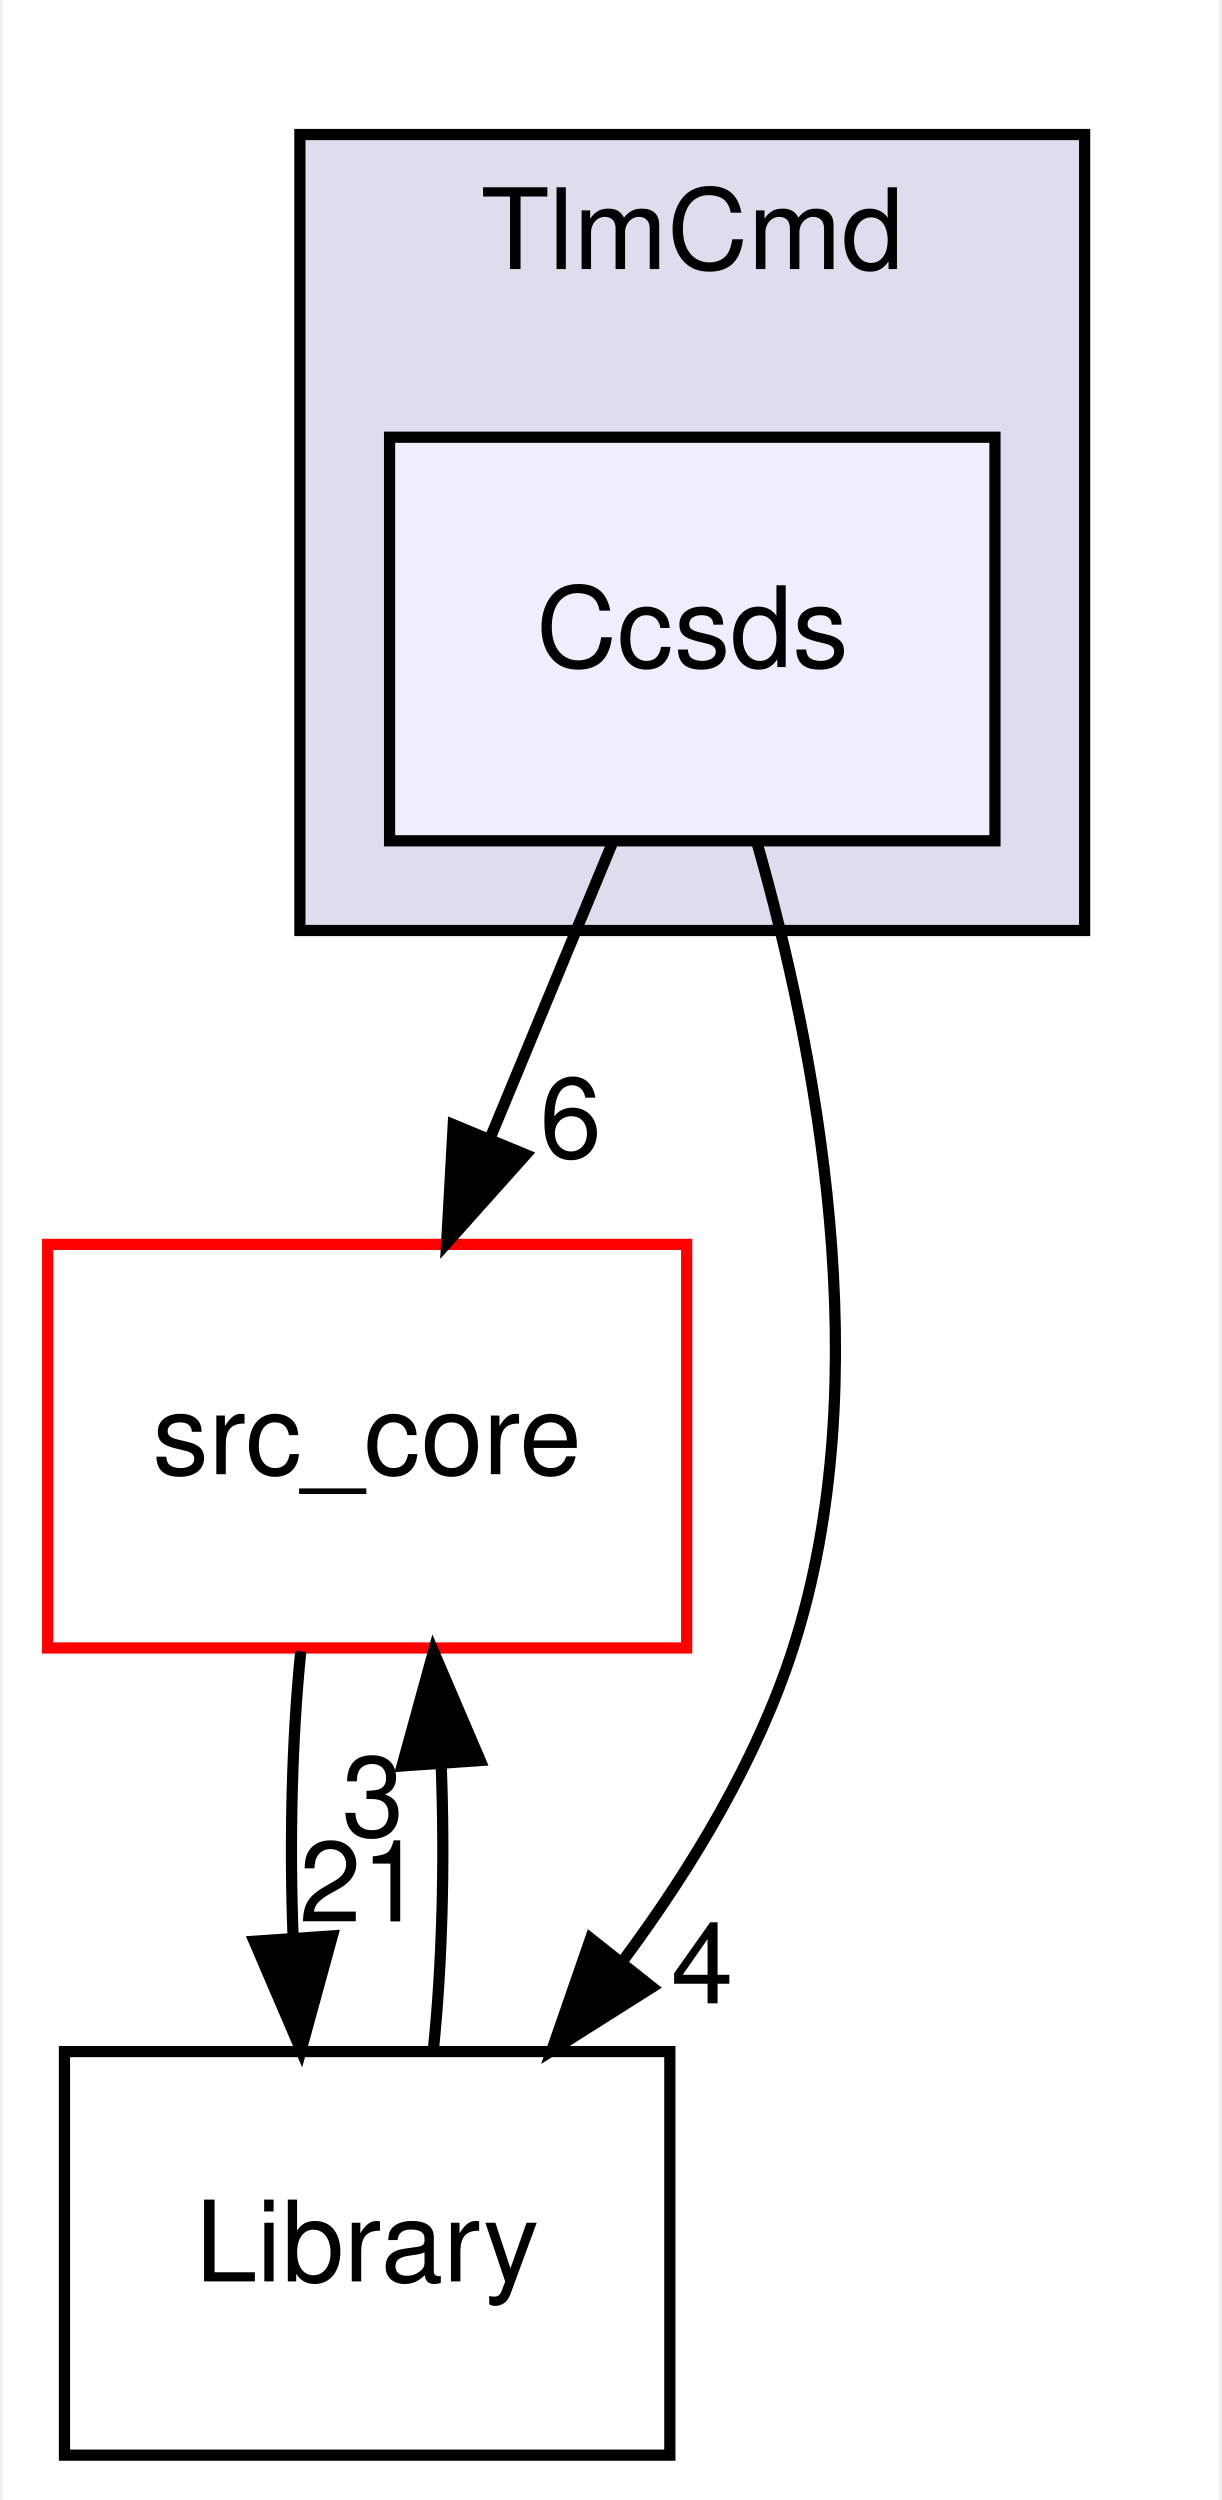
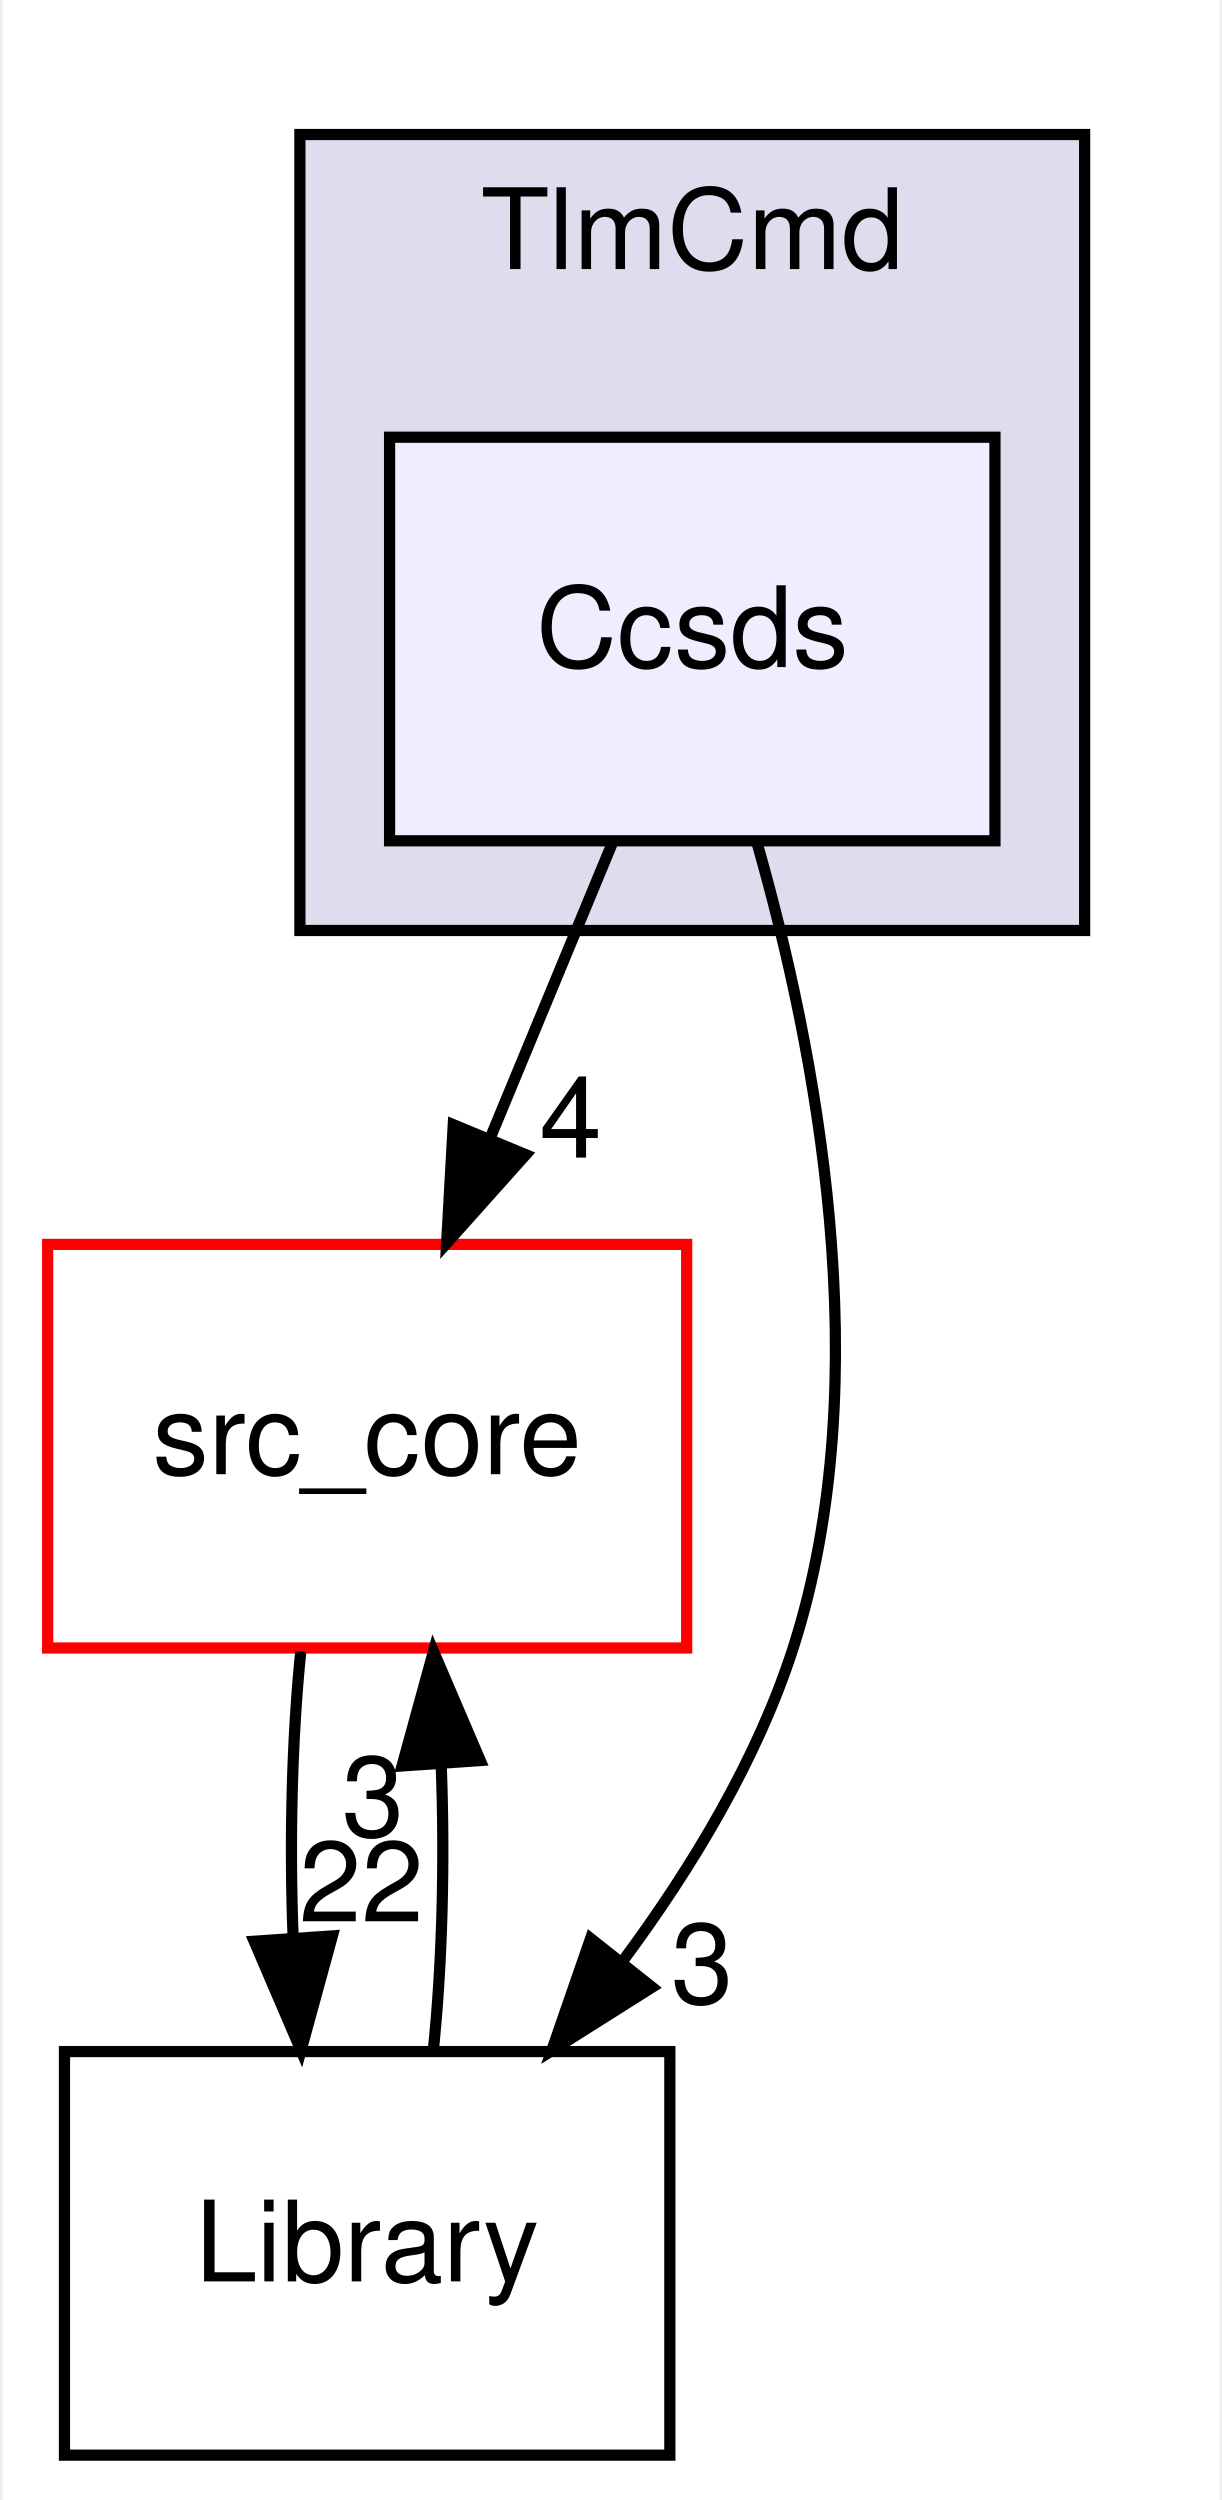
<svg xmlns="http://www.w3.org/2000/svg" xmlns:xlink="http://www.w3.org/1999/xlink" width="109pt" height="223pt" viewBox="0.00 0.00 108.50 223.00">
  <g id="graph0" class="graph" transform="scale(1 1) rotate(0) translate(4 219)">
    <polygon fill="white" stroke="transparent" points="-4,4 -4,-219 104.5,-219 104.5,4 -4,4" />
    <g id="clust1" class="cluster">
      <g id="a_clust1">
        <a xlink:href="dir_8db6de9170c801ae5a17095202f7349c.html" target="_top" xlink:title="TlmCmd">
          <polygon fill="#ddddee" stroke="black" points="22.5,-136 22.5,-207 92.5,-207 92.5,-136 22.5,-136" />
          <text text-anchor="middle" x="57.5" y="-195" font-family="Helvetica,sans-Serif" font-size="10.00">TlmCmd</text>
        </a>
      </g>
    </g>
    <g id="node1" class="node">
      <g id="a_node1">
        <a xlink:href="dir_75ec363d67d4f42d3d29b740cc6d4c58.html" target="_top" xlink:title="Ccsds">
          <polygon fill="#eeeeff" stroke="black" points="84.5,-180 30.5,-180 30.5,-144 84.5,-144 84.5,-180" />
          <text text-anchor="middle" x="57.5" y="-159.5" font-family="Helvetica,sans-Serif" font-size="10.00">Ccsds</text>
        </a>
      </g>
    </g>
    <g id="node2" class="node">
      <g id="a_node2">
        <a xlink:href="dir_be63cfd930404a85b97e9333ec04cd9e.html" target="_top" xlink:title="src_core">
          <polygon fill="white" stroke="red" points="57,-108 0,-108 0,-72 57,-72 57,-108" />
          <text text-anchor="middle" x="28.5" y="-87.5" font-family="Helvetica,sans-Serif" font-size="10.00">src_core</text>
        </a>
      </g>
    </g>
    <g id="edge2" class="edge">
      <path fill="none" stroke="black" d="M50.33,-143.7C47.07,-135.81 43.13,-126.3 39.5,-117.55" />
      <polygon fill="black" stroke="black" points="42.65,-116 35.59,-108.1 36.18,-118.68 42.65,-116" />
      <g id="a_edge2-headlabel">
-         <a xlink:href="dir_000040_000001.html" target="_top" xlink:title="6">
-           <text text-anchor="middle" x="46.65" y="-115.74" font-family="Helvetica,sans-Serif" font-size="10.00">6</text>
+         <a xlink:href="dir_000042_000001.html" target="_top" xlink:title="4">
+           <text text-anchor="middle" x="46.65" y="-115.74" font-family="Helvetica,sans-Serif" font-size="10.00">4</text>
        </a>
      </g>
    </g>
    <g id="node3" class="node">
      <g id="a_node3">
        <a xlink:href="dir_c9ae416fc705fb809a1f033648649fff.html" target="_top" xlink:title="Library">
          <polygon fill="none" stroke="black" points="55.5,-36 1.5,-36 1.5,0 55.5,0 55.5,-36" />
          <text text-anchor="middle" x="28.5" y="-15.5" font-family="Helvetica,sans-Serif" font-size="10.00">Library</text>
        </a>
      </g>
    </g>
    <g id="edge3" class="edge">
      <path fill="none" stroke="black" d="M63.27,-143.84C68.48,-125.59 74.25,-96.1 66.5,-72 63.31,-62.08 57.5,-52.44 51.37,-44.17" />
      <polygon fill="black" stroke="black" points="53.92,-41.74 44.96,-36.08 48.43,-46.09 53.92,-41.74" />
      <g id="a_edge3-headlabel">
-         <a xlink:href="dir_000040_000008.html" target="_top" xlink:title="4">
-           <text text-anchor="middle" x="58.38" y="-40.3" font-family="Helvetica,sans-Serif" font-size="10.00">4</text>
+         <a xlink:href="dir_000042_000008.html" target="_top" xlink:title="3">
+           <text text-anchor="middle" x="58.38" y="-40.3" font-family="Helvetica,sans-Serif" font-size="10.00">3</text>
        </a>
      </g>
    </g>
    <g id="edge1" class="edge">
      <path fill="none" stroke="black" d="M22.58,-71.7C21.79,-63.98 21.56,-54.71 21.9,-46.11" />
      <polygon fill="black" stroke="black" points="25.4,-46.32 22.6,-36.1 18.42,-45.84 25.4,-46.32" />
      <g id="a_edge1-headlabel">
-         <a xlink:href="dir_000001_000008.html" target="_top" xlink:title="21">
-           <text text-anchor="middle" x="27.98" y="-47.61" font-family="Helvetica,sans-Serif" font-size="10.00">21</text>
+         <a xlink:href="dir_000001_000008.html" target="_top" xlink:title="22">
+           <text text-anchor="middle" x="27.98" y="-47.61" font-family="Helvetica,sans-Serif" font-size="10.00">22</text>
        </a>
      </g>
    </g>
    <g id="edge4" class="edge">
      <path fill="none" stroke="black" d="M34.4,-36.1C35.2,-43.79 35.44,-53.05 35.1,-61.67" />
      <polygon fill="black" stroke="black" points="31.61,-61.48 34.42,-71.7 38.59,-61.96 31.61,-61.48" />
      <g id="a_edge4-headlabel">
        <a xlink:href="dir_000008_000001.html" target="_top" xlink:title="3">
          <text text-anchor="middle" x="29.02" y="-55.2" font-family="Helvetica,sans-Serif" font-size="10.00">3</text>
        </a>
      </g>
    </g>
  </g>
</svg>
